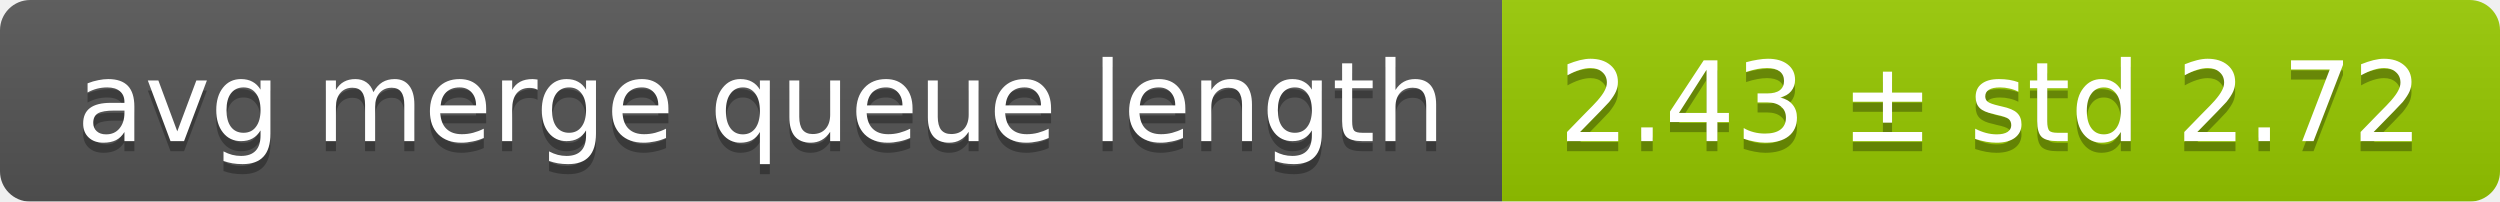
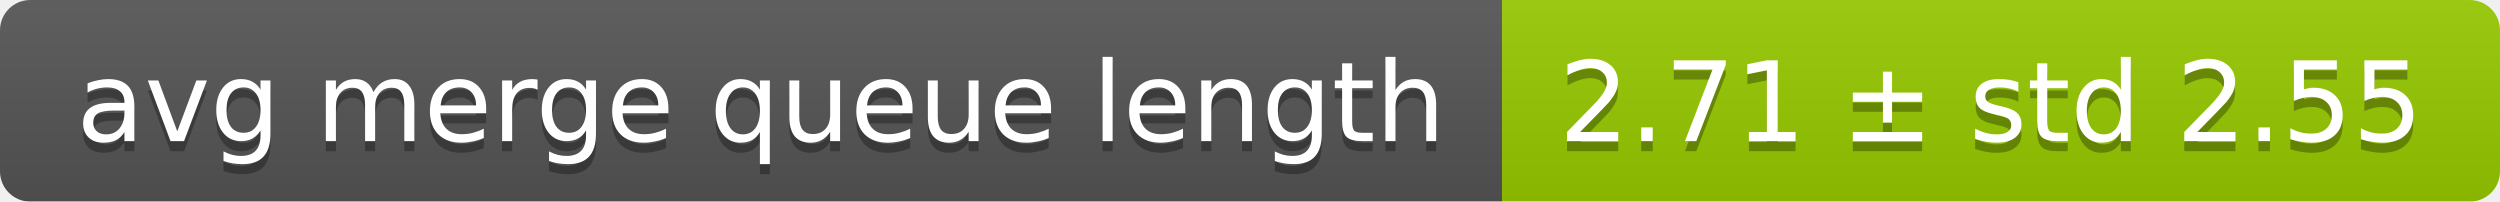
<svg xmlns="http://www.w3.org/2000/svg" width="248" height="20">
  <linearGradient id="smooth" x2="0" y2="100%">
    <stop offset="0" stop-color="#bbb" stop-opacity=".1" />
    <stop offset="1" stop-opacity=".1" />
  </linearGradient>
  <mask id="round">
    <rect width="248" height="20" rx="3" fill="#fff" />
  </mask>
  <g mask="url(#round)">
    <rect width="149" height="20" fill="#555" />
    <rect x="149" width="99" height="20" fill="#97ca00" />
    <rect width="248" height="20" fill="url(#smooth)" />
  </g>
  <g fill="#fff" text-anchor="middle" font-family="DejaVu Sans,Verdana,Geneva,sans-serif" font-size="11">
    <text x="75.5" y="15" fill="#010101" fill-opacity=".3">avg merge queue length</text>
    <text x="75.5" y="14">avg merge queue length</text>
-     <text x="197.5" y="15" fill="#010101" fill-opacity=".3">2.43 ± std 2.72</text>
-     <text x="197.5" y="14">2.43 ± std 2.72</text>
+     <text x="197.5" y="15" fill="#010101" fill-opacity=".3">2.71 ± std 2.55</text>
+     <text x="197.5" y="14">2.71 ± std 2.55</text>
  </g>
</svg>
